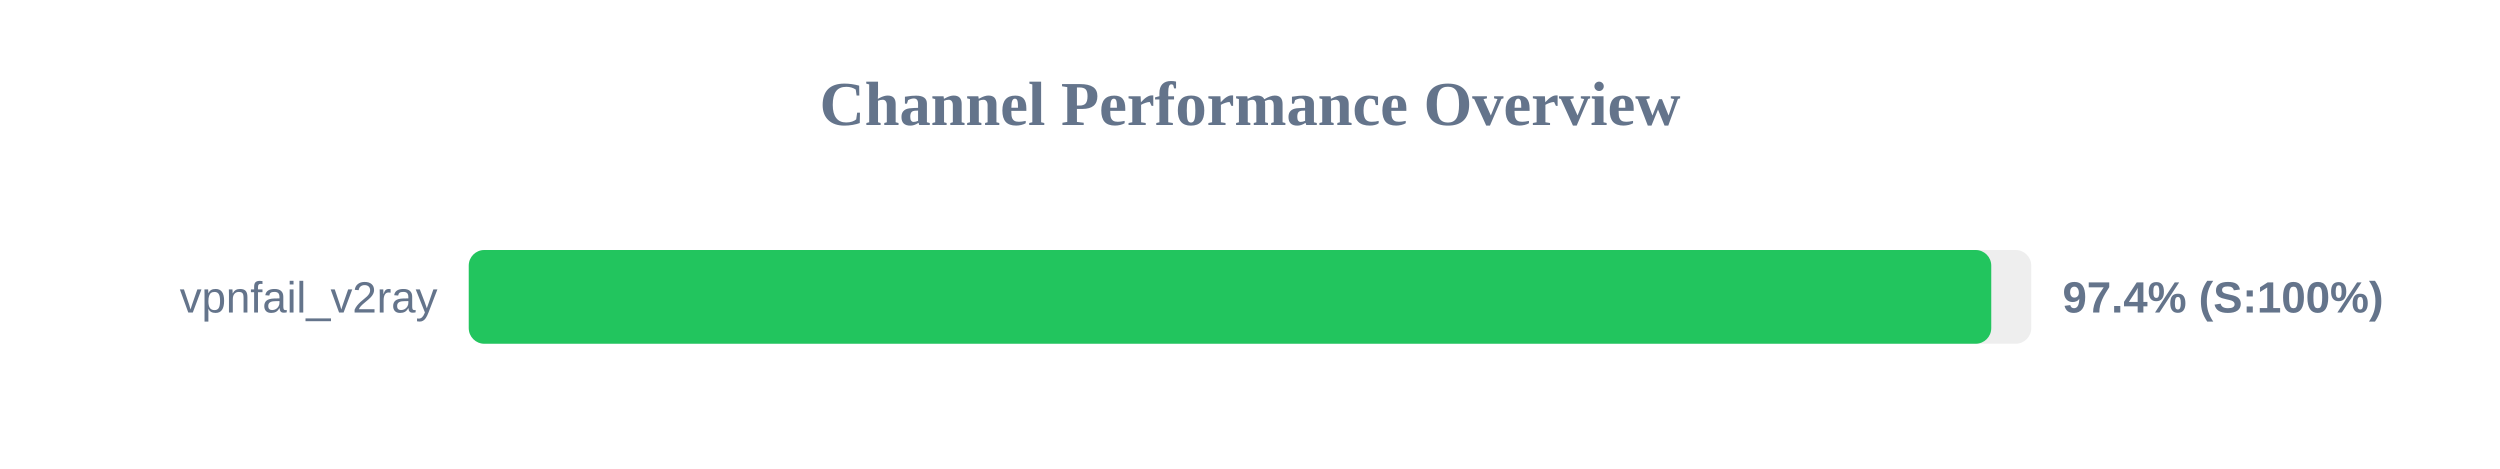
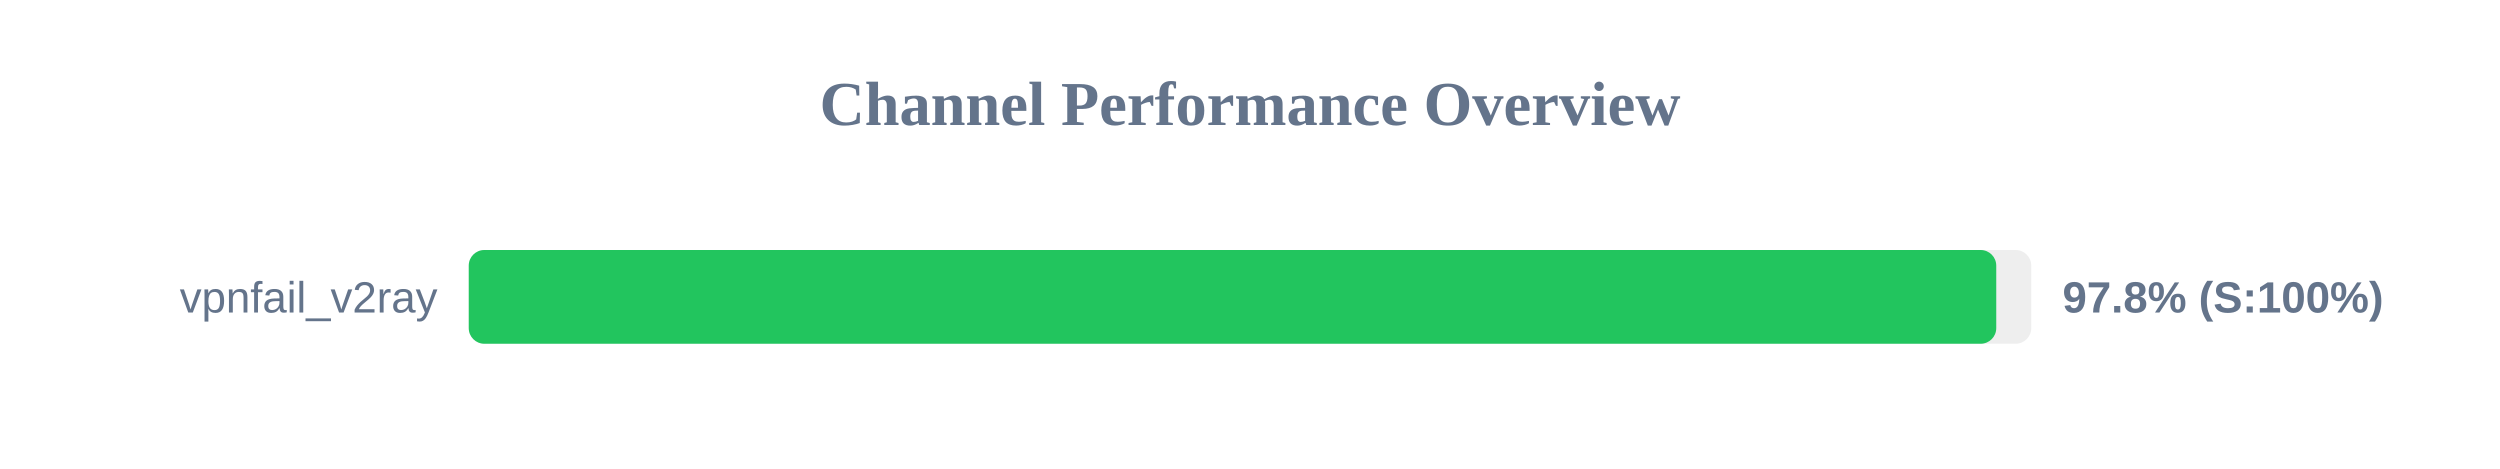
<svg xmlns="http://www.w3.org/2000/svg" width="800" height="150" version="1.1">
  <style>
        .row { font: 14px Arial; fill: #64748b; }
        .score { font: bold 14px Arial; fill: #64748b; }
    </style>
  <text x="400" y="40" text-anchor="middle" font-size="20px" font-weight="bold" fill="#64748b">Channel Performance Overview</text>
  <rect x="150" y="80" width="500" height="30" fill="#eee" rx="5" />
-   <rect x="150" y="80" width="487.2" height="30" fill="#22c55e" rx="5" />
+   <rect x="150" y="80" width="488.8" height="30" fill="#22c55e" rx="5" />
  <text x="140" y="100" text-anchor="end" class="row">vpnfail_v2ray</text>
-   <text x="660" y="100" text-anchor="start" class="score">97.4% (S:100%)</text>
+   <text x="660" y="100" text-anchor="start" class="score">97.8% (S:100%)</text>
</svg>
